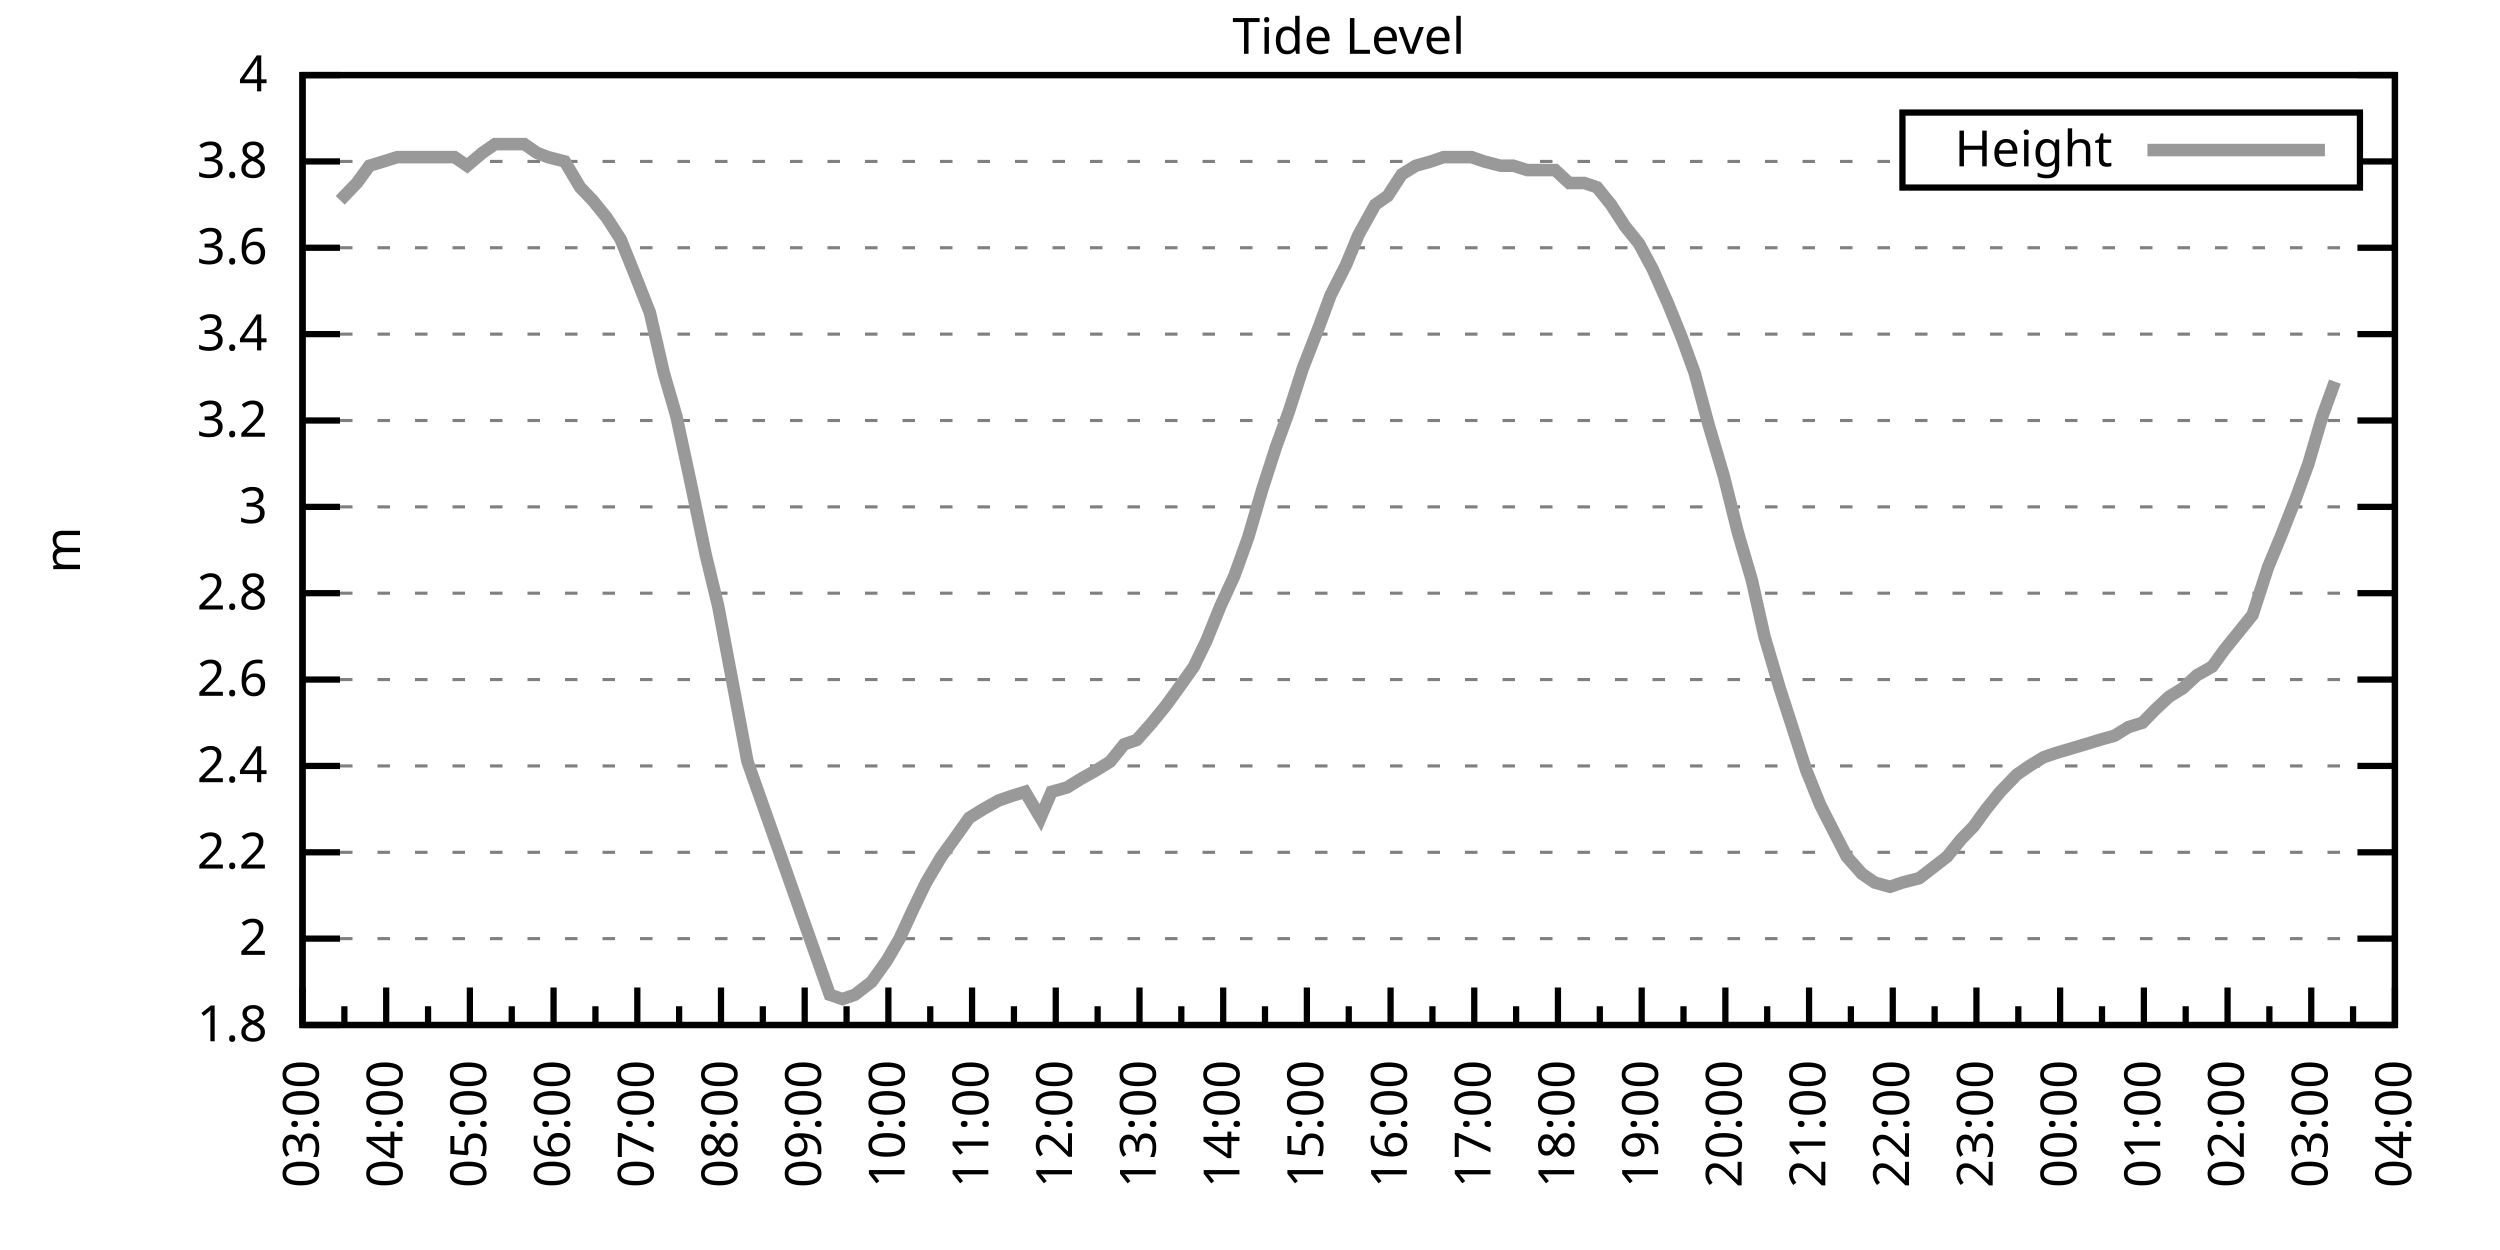
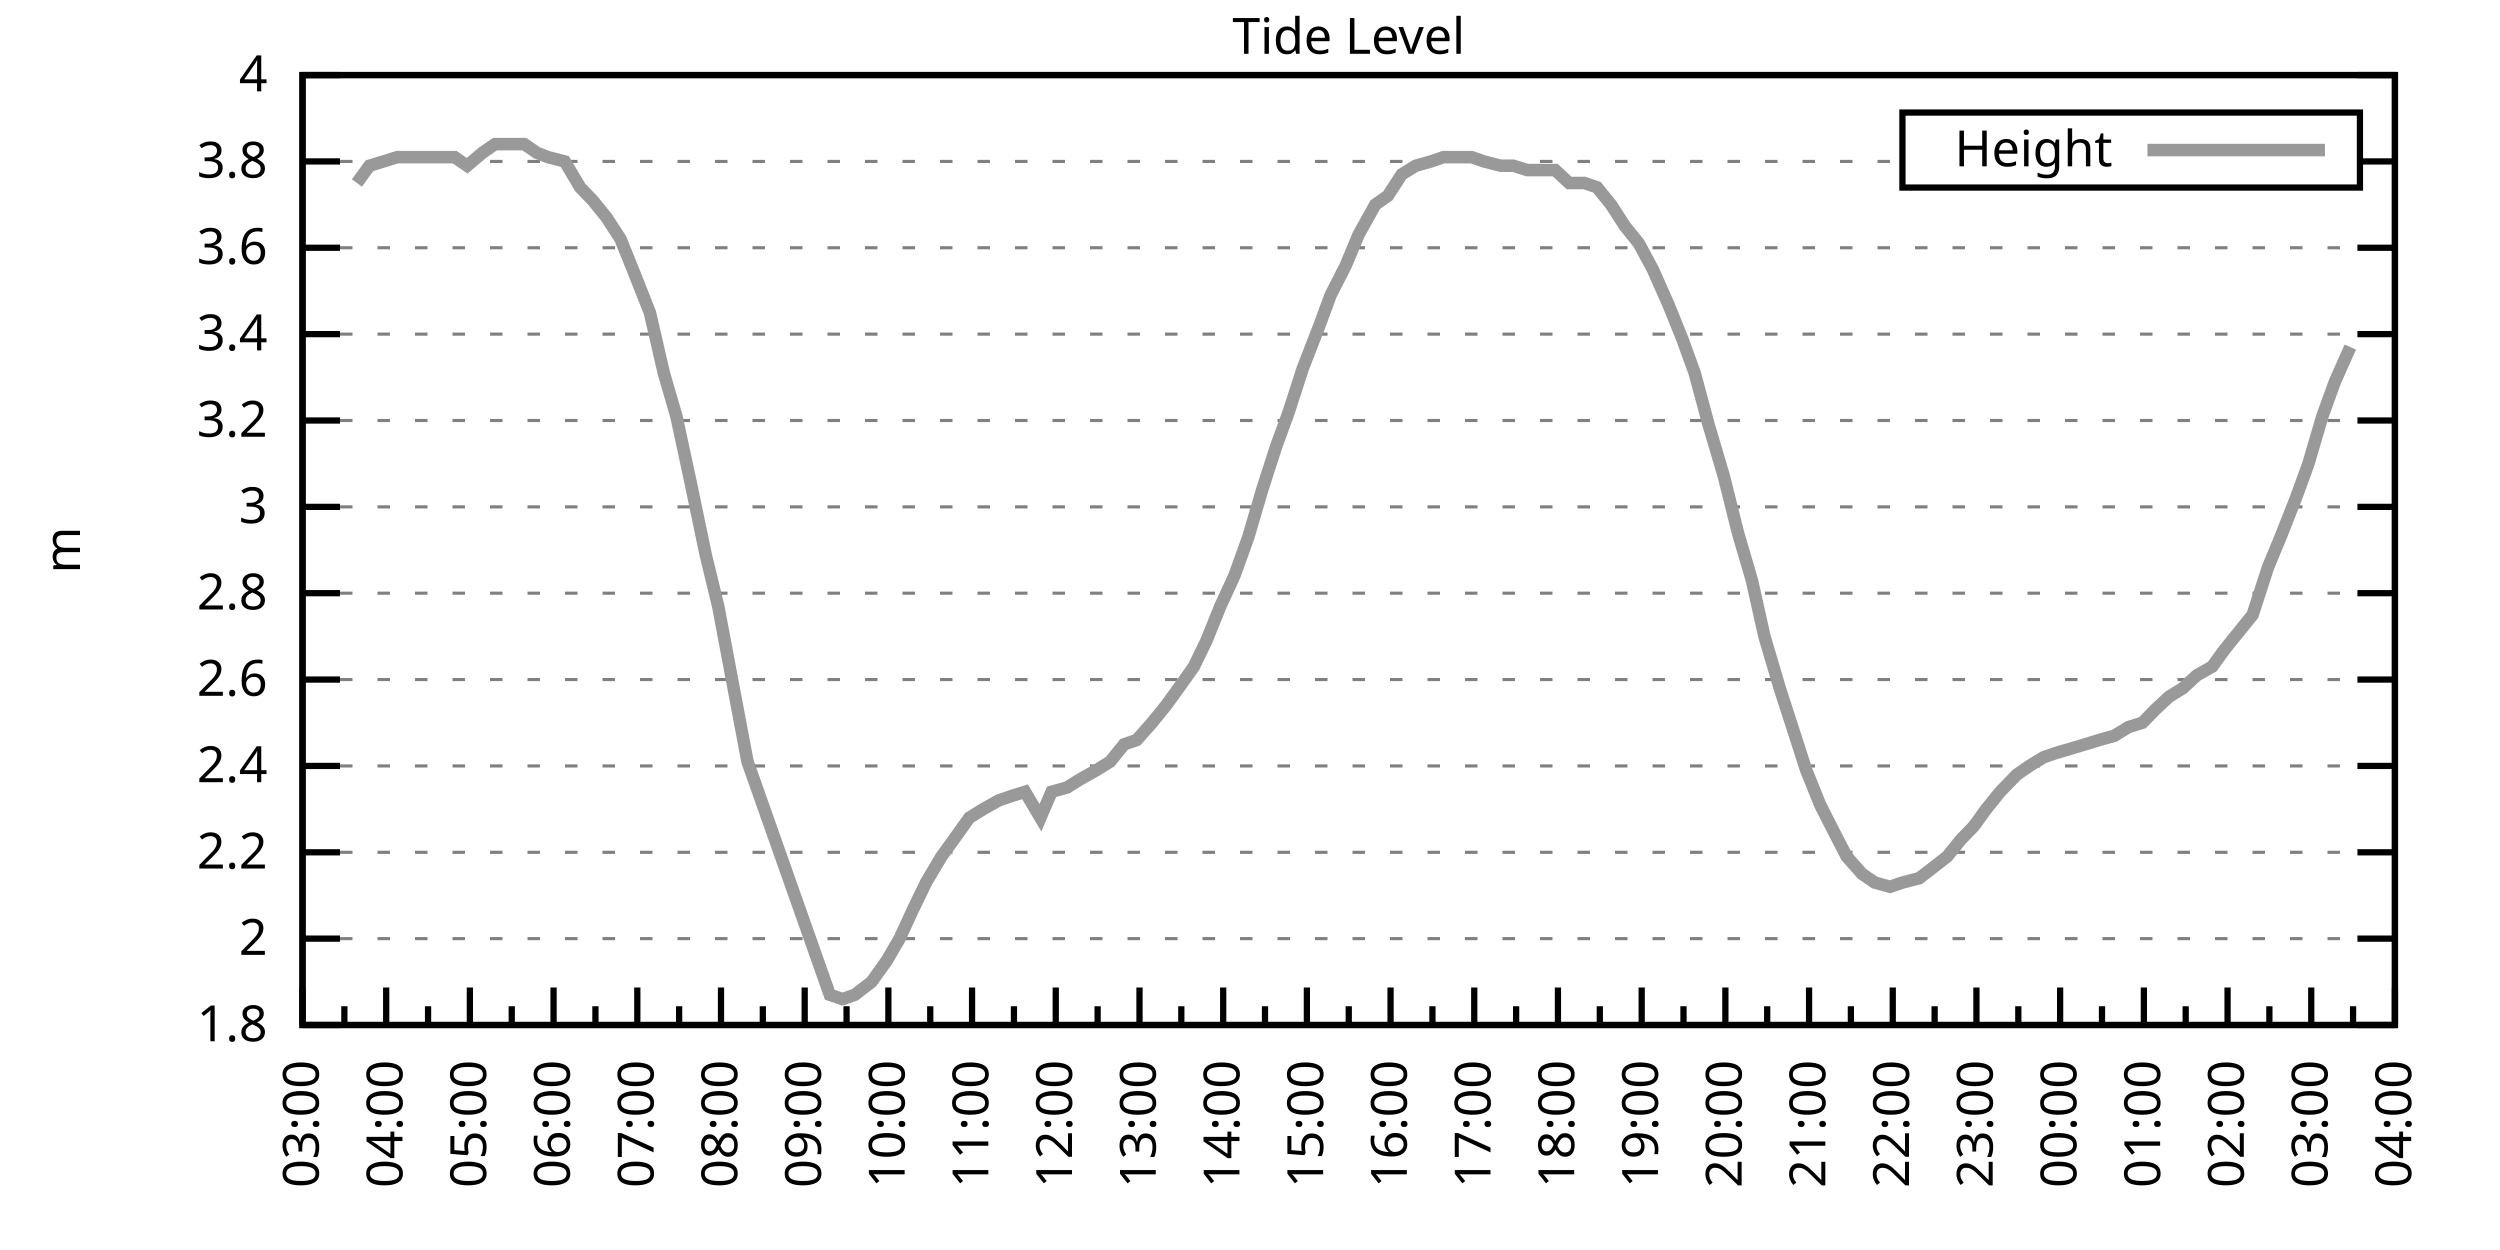
<svg xmlns="http://www.w3.org/2000/svg" xmlns:xlink="http://www.w3.org/1999/xlink" width="400" height="200" viewBox="0 0 400 200">
  <g id="gnuplot_canvas">
    <rect x="0" y="0" width="400" height="200" fill="none" />
    <defs>
      <circle id="gpDot" r="0.5" stroke-width="0.5" stroke="currentColor" />
      <path id="gpPt0" stroke-width="0.333" stroke="currentColor" d="M-1,0 h2 M0,-1 v2" />
      <path id="gpPt1" stroke-width="0.333" stroke="currentColor" d="M-1,-1 L1,1 M1,-1 L-1,1" />
      <path id="gpPt2" stroke-width="0.333" stroke="currentColor" d="M-1,0 L1,0 M0,-1 L0,1 M-1,-1 L1,1 M-1,1 L1,-1" />
      <rect id="gpPt3" stroke-width="0.333" stroke="currentColor" x="-1" y="-1" width="2" height="2" />
      <rect id="gpPt4" stroke-width="0.333" stroke="currentColor" fill="currentColor" x="-1" y="-1" width="2" height="2" />
      <circle id="gpPt5" stroke-width="0.333" stroke="currentColor" cx="0" cy="0" r="1" />
      <use xlink:href="#gpPt5" id="gpPt6" fill="currentColor" stroke="none" />
      <path id="gpPt7" stroke-width="0.333" stroke="currentColor" d="M0,-1.33 L-1.33,0.67 L1.33,0.67 z" />
      <use xlink:href="#gpPt7" id="gpPt8" fill="currentColor" stroke="none" />
      <use xlink:href="#gpPt7" id="gpPt9" stroke="currentColor" transform="rotate(180)" />
      <use xlink:href="#gpPt9" id="gpPt10" fill="currentColor" stroke="none" />
      <use xlink:href="#gpPt3" id="gpPt11" stroke="currentColor" transform="rotate(45)" />
      <use xlink:href="#gpPt11" id="gpPt12" fill="currentColor" stroke="none" />
      <path id="gpPt13" stroke-width="0.333" stroke="currentColor" d="M0,1.330 L1.265,0.411 L0.782,-1.067 L-0.782,-1.076 L-1.265,0.411 z" />
      <use xlink:href="#gpPt13" id="gpPt14" fill="currentColor" stroke="none" />
      <filter id="textbox" filterUnits="objectBoundingBox" x="0" y="0" height="1" width="1">
        <feFlood flood-color="white" flood-opacity="1" result="bgnd" />
        <feComposite in="SourceGraphic" in2="bgnd" operator="atop" />
      </filter>
      <filter id="greybox" filterUnits="objectBoundingBox" x="0" y="0" height="1" width="1">
        <feFlood flood-color="lightgrey" flood-opacity="1" result="grey" />
        <feComposite in="SourceGraphic" in2="grey" operator="atop" />
      </filter>
    </defs>
    <g fill="none" color="white" stroke="currentColor" stroke-width="1.00" stroke-linecap="butt" stroke-linejoin="miter">
</g>
    <g fill="none" color="black" stroke="currentColor" stroke-width="1.00" stroke-linecap="butt" stroke-linejoin="miter">
      <g stroke="none" shape-rendering="crispEdges">
        <polygon fill="rgb(255, 255, 255)" points="48.40,164.00 383.18,164.00 383.18,12.02 48.40,12.02 " />
      </g>
    </g>
    <g fill="none" color="black" stroke="currentColor" stroke-width="1.00" stroke-linecap="butt" stroke-linejoin="miter">
</g>
    <g fill="none" color="black" stroke="black" stroke-width="0.50" stroke-linecap="butt" stroke-linejoin="miter">
</g>
    <g fill="none" color="gray" stroke="currentColor" stroke-width="0.50" stroke-linecap="butt" stroke-linejoin="miter">
      <path stroke="gray" stroke-dasharray="2,4" class="gridline" d="M48.40,164.00 L383.19,164.00  " />
    </g>
    <g fill="none" color="gray" stroke="gray" stroke-width="1.00" stroke-linecap="butt" stroke-linejoin="miter">
</g>
    <g fill="none" color="black" stroke="currentColor" stroke-width="1.00" stroke-linecap="butt" stroke-linejoin="miter">
      <path stroke="black" d="M48.40,164.00 L54.40,164.00 M383.19,164.00 L377.19,164.00  " />
      <g transform="translate(42.80,166.60)" stroke="none" fill="black" font-family="Sans" font-size="8.00" text-anchor="end">
        <text>
          <tspan font-family="Sans"> 1.8</tspan>
        </text>
      </g>
    </g>
    <g fill="none" color="black" stroke="currentColor" stroke-width="1.00" stroke-linecap="butt" stroke-linejoin="miter">
</g>
    <g fill="none" color="black" stroke="black" stroke-width="0.50" stroke-linecap="butt" stroke-linejoin="miter">
</g>
    <g fill="none" color="gray" stroke="currentColor" stroke-width="0.50" stroke-linecap="butt" stroke-linejoin="miter">
      <path stroke="gray" stroke-dasharray="2,4" class="gridline" d="M48.40,150.18 L383.19,150.18  " />
    </g>
    <g fill="none" color="gray" stroke="gray" stroke-width="1.00" stroke-linecap="butt" stroke-linejoin="miter">
</g>
    <g fill="none" color="black" stroke="currentColor" stroke-width="1.00" stroke-linecap="butt" stroke-linejoin="miter">
      <path stroke="black" d="M48.40,150.18 L54.40,150.18 M383.19,150.18 L377.19,150.18  " />
      <g transform="translate(42.80,152.78)" stroke="none" fill="black" font-family="Sans" font-size="8.00" text-anchor="end">
        <text>
          <tspan font-family="Sans"> 2</tspan>
        </text>
      </g>
    </g>
    <g fill="none" color="black" stroke="currentColor" stroke-width="1.00" stroke-linecap="butt" stroke-linejoin="miter">
</g>
    <g fill="none" color="black" stroke="black" stroke-width="0.50" stroke-linecap="butt" stroke-linejoin="miter">
</g>
    <g fill="none" color="gray" stroke="currentColor" stroke-width="0.50" stroke-linecap="butt" stroke-linejoin="miter">
      <path stroke="gray" stroke-dasharray="2,4" class="gridline" d="M48.40,136.37 L383.19,136.37  " />
    </g>
    <g fill="none" color="gray" stroke="gray" stroke-width="1.00" stroke-linecap="butt" stroke-linejoin="miter">
</g>
    <g fill="none" color="black" stroke="currentColor" stroke-width="1.00" stroke-linecap="butt" stroke-linejoin="miter">
      <path stroke="black" d="M48.40,136.37 L54.40,136.37 M383.19,136.37 L377.19,136.37  " />
      <g transform="translate(42.80,138.97)" stroke="none" fill="black" font-family="Sans" font-size="8.00" text-anchor="end">
        <text>
          <tspan font-family="Sans"> 2.2</tspan>
        </text>
      </g>
    </g>
    <g fill="none" color="black" stroke="currentColor" stroke-width="1.00" stroke-linecap="butt" stroke-linejoin="miter">
</g>
    <g fill="none" color="black" stroke="black" stroke-width="0.50" stroke-linecap="butt" stroke-linejoin="miter">
</g>
    <g fill="none" color="gray" stroke="currentColor" stroke-width="0.50" stroke-linecap="butt" stroke-linejoin="miter">
      <path stroke="gray" stroke-dasharray="2,4" class="gridline" d="M48.40,122.55 L383.19,122.55  " />
    </g>
    <g fill="none" color="gray" stroke="gray" stroke-width="1.00" stroke-linecap="butt" stroke-linejoin="miter">
</g>
    <g fill="none" color="black" stroke="currentColor" stroke-width="1.00" stroke-linecap="butt" stroke-linejoin="miter">
      <path stroke="black" d="M48.40,122.55 L54.40,122.55 M383.19,122.55 L377.19,122.55  " />
      <g transform="translate(42.80,125.15)" stroke="none" fill="black" font-family="Sans" font-size="8.00" text-anchor="end">
        <text>
          <tspan font-family="Sans"> 2.4</tspan>
        </text>
      </g>
    </g>
    <g fill="none" color="black" stroke="currentColor" stroke-width="1.00" stroke-linecap="butt" stroke-linejoin="miter">
</g>
    <g fill="none" color="black" stroke="black" stroke-width="0.50" stroke-linecap="butt" stroke-linejoin="miter">
</g>
    <g fill="none" color="gray" stroke="currentColor" stroke-width="0.50" stroke-linecap="butt" stroke-linejoin="miter">
      <path stroke="gray" stroke-dasharray="2,4" class="gridline" d="M48.40,108.73 L383.19,108.73  " />
    </g>
    <g fill="none" color="gray" stroke="gray" stroke-width="1.00" stroke-linecap="butt" stroke-linejoin="miter">
</g>
    <g fill="none" color="black" stroke="currentColor" stroke-width="1.00" stroke-linecap="butt" stroke-linejoin="miter">
      <path stroke="black" d="M48.40,108.73 L54.40,108.73 M383.19,108.73 L377.19,108.73  " />
      <g transform="translate(42.80,111.33)" stroke="none" fill="black" font-family="Sans" font-size="8.00" text-anchor="end">
        <text>
          <tspan font-family="Sans"> 2.6</tspan>
        </text>
      </g>
    </g>
    <g fill="none" color="black" stroke="currentColor" stroke-width="1.00" stroke-linecap="butt" stroke-linejoin="miter">
</g>
    <g fill="none" color="black" stroke="black" stroke-width="0.50" stroke-linecap="butt" stroke-linejoin="miter">
</g>
    <g fill="none" color="gray" stroke="currentColor" stroke-width="0.50" stroke-linecap="butt" stroke-linejoin="miter">
      <path stroke="gray" stroke-dasharray="2,4" class="gridline" d="M48.40,94.91 L383.19,94.91  " />
    </g>
    <g fill="none" color="gray" stroke="gray" stroke-width="1.00" stroke-linecap="butt" stroke-linejoin="miter">
</g>
    <g fill="none" color="black" stroke="currentColor" stroke-width="1.00" stroke-linecap="butt" stroke-linejoin="miter">
      <path stroke="black" d="M48.40,94.91 L54.40,94.91 M383.19,94.91 L377.19,94.91  " />
      <g transform="translate(42.80,97.51)" stroke="none" fill="black" font-family="Sans" font-size="8.00" text-anchor="end">
        <text>
          <tspan font-family="Sans"> 2.8</tspan>
        </text>
      </g>
    </g>
    <g fill="none" color="black" stroke="currentColor" stroke-width="1.00" stroke-linecap="butt" stroke-linejoin="miter">
</g>
    <g fill="none" color="black" stroke="black" stroke-width="0.50" stroke-linecap="butt" stroke-linejoin="miter">
</g>
    <g fill="none" color="gray" stroke="currentColor" stroke-width="0.50" stroke-linecap="butt" stroke-linejoin="miter">
      <path stroke="gray" stroke-dasharray="2,4" class="gridline" d="M48.40,81.10 L383.19,81.10  " />
    </g>
    <g fill="none" color="gray" stroke="gray" stroke-width="1.00" stroke-linecap="butt" stroke-linejoin="miter">
</g>
    <g fill="none" color="black" stroke="currentColor" stroke-width="1.00" stroke-linecap="butt" stroke-linejoin="miter">
      <path stroke="black" d="M48.40,81.10 L54.40,81.10 M383.19,81.10 L377.19,81.10  " />
      <g transform="translate(42.80,83.70)" stroke="none" fill="black" font-family="Sans" font-size="8.00" text-anchor="end">
        <text>
          <tspan font-family="Sans"> 3</tspan>
        </text>
      </g>
    </g>
    <g fill="none" color="black" stroke="currentColor" stroke-width="1.00" stroke-linecap="butt" stroke-linejoin="miter">
</g>
    <g fill="none" color="black" stroke="black" stroke-width="0.50" stroke-linecap="butt" stroke-linejoin="miter">
</g>
    <g fill="none" color="gray" stroke="currentColor" stroke-width="0.50" stroke-linecap="butt" stroke-linejoin="miter">
      <path stroke="gray" stroke-dasharray="2,4" class="gridline" d="M48.40,67.28 L383.19,67.28  " />
    </g>
    <g fill="none" color="gray" stroke="gray" stroke-width="1.00" stroke-linecap="butt" stroke-linejoin="miter">
</g>
    <g fill="none" color="black" stroke="currentColor" stroke-width="1.00" stroke-linecap="butt" stroke-linejoin="miter">
      <path stroke="black" d="M48.40,67.28 L54.40,67.28 M383.19,67.28 L377.19,67.28  " />
      <g transform="translate(42.80,69.88)" stroke="none" fill="black" font-family="Sans" font-size="8.00" text-anchor="end">
        <text>
          <tspan font-family="Sans"> 3.2</tspan>
        </text>
      </g>
    </g>
    <g fill="none" color="black" stroke="currentColor" stroke-width="1.00" stroke-linecap="butt" stroke-linejoin="miter">
</g>
    <g fill="none" color="black" stroke="black" stroke-width="0.50" stroke-linecap="butt" stroke-linejoin="miter">
</g>
    <g fill="none" color="gray" stroke="currentColor" stroke-width="0.50" stroke-linecap="butt" stroke-linejoin="miter">
      <path stroke="gray" stroke-dasharray="2,4" class="gridline" d="M48.40,53.46 L383.19,53.46  " />
    </g>
    <g fill="none" color="gray" stroke="gray" stroke-width="1.00" stroke-linecap="butt" stroke-linejoin="miter">
</g>
    <g fill="none" color="black" stroke="currentColor" stroke-width="1.00" stroke-linecap="butt" stroke-linejoin="miter">
      <path stroke="black" d="M48.40,53.46 L54.40,53.46 M383.19,53.46 L377.19,53.46  " />
      <g transform="translate(42.80,56.06)" stroke="none" fill="black" font-family="Sans" font-size="8.00" text-anchor="end">
        <text>
          <tspan font-family="Sans"> 3.4</tspan>
        </text>
      </g>
    </g>
    <g fill="none" color="black" stroke="currentColor" stroke-width="1.00" stroke-linecap="butt" stroke-linejoin="miter">
</g>
    <g fill="none" color="black" stroke="black" stroke-width="0.50" stroke-linecap="butt" stroke-linejoin="miter">
</g>
    <g fill="none" color="gray" stroke="currentColor" stroke-width="0.50" stroke-linecap="butt" stroke-linejoin="miter">
      <path stroke="gray" stroke-dasharray="2,4" class="gridline" d="M48.40,39.64 L383.19,39.64  " />
    </g>
    <g fill="none" color="gray" stroke="gray" stroke-width="1.00" stroke-linecap="butt" stroke-linejoin="miter">
</g>
    <g fill="none" color="black" stroke="currentColor" stroke-width="1.00" stroke-linecap="butt" stroke-linejoin="miter">
      <path stroke="black" d="M48.40,39.64 L54.40,39.64 M383.19,39.64 L377.19,39.64  " />
      <g transform="translate(42.80,42.24)" stroke="none" fill="black" font-family="Sans" font-size="8.00" text-anchor="end">
        <text>
          <tspan font-family="Sans"> 3.6</tspan>
        </text>
      </g>
    </g>
    <g fill="none" color="black" stroke="currentColor" stroke-width="1.00" stroke-linecap="butt" stroke-linejoin="miter">
</g>
    <g fill="none" color="black" stroke="black" stroke-width="0.50" stroke-linecap="butt" stroke-linejoin="miter">
</g>
    <g fill="none" color="gray" stroke="currentColor" stroke-width="0.50" stroke-linecap="butt" stroke-linejoin="miter">
      <path stroke="gray" stroke-dasharray="2,4" class="gridline" d="M48.40,25.83 L304.39,25.83 M377.59,25.83 L383.19,25.83  " />
    </g>
    <g fill="none" color="gray" stroke="gray" stroke-width="1.00" stroke-linecap="butt" stroke-linejoin="miter">
</g>
    <g fill="none" color="black" stroke="currentColor" stroke-width="1.00" stroke-linecap="butt" stroke-linejoin="miter">
      <path stroke="black" d="M48.40,25.83 L54.40,25.83 M383.19,25.83 L377.19,25.83  " />
      <g transform="translate(42.80,28.43)" stroke="none" fill="black" font-family="Sans" font-size="8.00" text-anchor="end">
        <text>
          <tspan font-family="Sans"> 3.8</tspan>
        </text>
      </g>
    </g>
    <g fill="none" color="black" stroke="currentColor" stroke-width="1.00" stroke-linecap="butt" stroke-linejoin="miter">
</g>
    <g fill="none" color="black" stroke="black" stroke-width="0.50" stroke-linecap="butt" stroke-linejoin="miter">
</g>
    <g fill="none" color="gray" stroke="currentColor" stroke-width="0.50" stroke-linecap="butt" stroke-linejoin="miter">
      <path stroke="gray" stroke-dasharray="2,4" class="gridline" d="M48.40,12.01 L383.19,12.01  " />
    </g>
    <g fill="none" color="gray" stroke="gray" stroke-width="1.00" stroke-linecap="butt" stroke-linejoin="miter">
</g>
    <g fill="none" color="black" stroke="currentColor" stroke-width="1.00" stroke-linecap="butt" stroke-linejoin="miter">
      <path stroke="black" d="M48.40,12.01 L54.40,12.01 M383.19,12.01 L377.19,12.01  " />
      <g transform="translate(42.80,14.61)" stroke="none" fill="black" font-family="Sans" font-size="8.00" text-anchor="end">
        <text>
          <tspan font-family="Sans"> 4</tspan>
        </text>
      </g>
    </g>
    <g fill="none" color="black" stroke="currentColor" stroke-width="1.00" stroke-linecap="butt" stroke-linejoin="miter">
      <path stroke="black" d="M48.40,164.00 L48.40,158.00  " />
      <g transform="translate(51.00,169.60) rotate(270)" stroke="none" fill="black" font-family="Sans" font-size="8.00" text-anchor="end">
        <text>
          <tspan font-family="Sans">03:00</tspan>
        </text>
      </g>
    </g>
    <g fill="none" color="black" stroke="currentColor" stroke-width="1.00" stroke-linecap="butt" stroke-linejoin="miter">
      <path stroke="black" d="M55.10,164.00 L55.10,161.00 M61.79,164.00 L61.79,158.00  " />
      <g transform="translate(64.39,169.60) rotate(270)" stroke="none" fill="black" font-family="Sans" font-size="8.00" text-anchor="end">
        <text>
          <tspan font-family="Sans">04:00</tspan>
        </text>
      </g>
    </g>
    <g fill="none" color="black" stroke="currentColor" stroke-width="1.00" stroke-linecap="butt" stroke-linejoin="miter">
      <path stroke="black" d="M68.49,164.00 L68.49,161.00 M75.18,164.00 L75.18,158.00  " />
      <g transform="translate(77.78,169.60) rotate(270)" stroke="none" fill="black" font-family="Sans" font-size="8.00" text-anchor="end">
        <text>
          <tspan font-family="Sans">05:00</tspan>
        </text>
      </g>
    </g>
    <g fill="none" color="black" stroke="currentColor" stroke-width="1.00" stroke-linecap="butt" stroke-linejoin="miter">
      <path stroke="black" d="M81.88,164.00 L81.88,161.00 M88.57,164.00 L88.57,158.00  " />
      <g transform="translate(91.17,169.60) rotate(270)" stroke="none" fill="black" font-family="Sans" font-size="8.00" text-anchor="end">
        <text>
          <tspan font-family="Sans">06:00</tspan>
        </text>
      </g>
    </g>
    <g fill="none" color="black" stroke="currentColor" stroke-width="1.00" stroke-linecap="butt" stroke-linejoin="miter">
      <path stroke="black" d="M95.27,164.00 L95.27,161.00 M101.97,164.00 L101.97,158.00  " />
      <g transform="translate(104.57,169.60) rotate(270)" stroke="none" fill="black" font-family="Sans" font-size="8.00" text-anchor="end">
        <text>
          <tspan font-family="Sans">07:00</tspan>
        </text>
      </g>
    </g>
    <g fill="none" color="black" stroke="currentColor" stroke-width="1.00" stroke-linecap="butt" stroke-linejoin="miter">
      <path stroke="black" d="M108.66,164.00 L108.66,161.00 M115.36,164.00 L115.36,158.00  " />
      <g transform="translate(117.96,169.60) rotate(270)" stroke="none" fill="black" font-family="Sans" font-size="8.00" text-anchor="end">
        <text>
          <tspan font-family="Sans">08:00</tspan>
        </text>
      </g>
    </g>
    <g fill="none" color="black" stroke="currentColor" stroke-width="1.00" stroke-linecap="butt" stroke-linejoin="miter">
      <path stroke="black" d="M122.05,164.00 L122.05,161.00 M128.75,164.00 L128.75,158.00  " />
      <g transform="translate(131.35,169.60) rotate(270)" stroke="none" fill="black" font-family="Sans" font-size="8.00" text-anchor="end">
        <text>
          <tspan font-family="Sans">09:00</tspan>
        </text>
      </g>
    </g>
    <g fill="none" color="black" stroke="currentColor" stroke-width="1.00" stroke-linecap="butt" stroke-linejoin="miter">
      <path stroke="black" d="M135.45,164.00 L135.45,161.00 M142.14,164.00 L142.14,158.00  " />
      <g transform="translate(144.74,169.60) rotate(270)" stroke="none" fill="black" font-family="Sans" font-size="8.00" text-anchor="end">
        <text>
          <tspan font-family="Sans">10:00</tspan>
        </text>
      </g>
    </g>
    <g fill="none" color="black" stroke="currentColor" stroke-width="1.00" stroke-linecap="butt" stroke-linejoin="miter">
      <path stroke="black" d="M148.84,164.00 L148.84,161.00 M155.53,164.00 L155.53,158.00  " />
      <g transform="translate(158.13,169.60) rotate(270)" stroke="none" fill="black" font-family="Sans" font-size="8.00" text-anchor="end">
        <text>
          <tspan font-family="Sans">11:00</tspan>
        </text>
      </g>
    </g>
    <g fill="none" color="black" stroke="currentColor" stroke-width="1.00" stroke-linecap="butt" stroke-linejoin="miter">
      <path stroke="black" d="M162.23,164.00 L162.23,161.00 M168.92,164.00 L168.92,158.00  " />
      <g transform="translate(171.52,169.60) rotate(270)" stroke="none" fill="black" font-family="Sans" font-size="8.00" text-anchor="end">
        <text>
          <tspan font-family="Sans">12:00</tspan>
        </text>
      </g>
    </g>
    <g fill="none" color="black" stroke="currentColor" stroke-width="1.00" stroke-linecap="butt" stroke-linejoin="miter">
      <path stroke="black" d="M175.62,164.00 L175.62,161.00 M182.32,164.00 L182.32,158.00  " />
      <g transform="translate(184.92,169.60) rotate(270)" stroke="none" fill="black" font-family="Sans" font-size="8.00" text-anchor="end">
        <text>
          <tspan font-family="Sans">13:00</tspan>
        </text>
      </g>
    </g>
    <g fill="none" color="black" stroke="currentColor" stroke-width="1.00" stroke-linecap="butt" stroke-linejoin="miter">
      <path stroke="black" d="M189.01,164.00 L189.01,161.00 M195.71,164.00 L195.71,158.00  " />
      <g transform="translate(198.31,169.60) rotate(270)" stroke="none" fill="black" font-family="Sans" font-size="8.00" text-anchor="end">
        <text>
          <tspan font-family="Sans">14:00</tspan>
        </text>
      </g>
    </g>
    <g fill="none" color="black" stroke="currentColor" stroke-width="1.00" stroke-linecap="butt" stroke-linejoin="miter">
      <path stroke="black" d="M202.40,164.00 L202.40,161.00 M209.10,164.00 L209.10,158.00  " />
      <g transform="translate(211.70,169.60) rotate(270)" stroke="none" fill="black" font-family="Sans" font-size="8.00" text-anchor="end">
        <text>
          <tspan font-family="Sans">15:00</tspan>
        </text>
      </g>
    </g>
    <g fill="none" color="black" stroke="currentColor" stroke-width="1.00" stroke-linecap="butt" stroke-linejoin="miter">
      <path stroke="black" d="M215.80,164.00 L215.80,161.00 M222.49,164.00 L222.49,158.00  " />
      <g transform="translate(225.09,169.60) rotate(270)" stroke="none" fill="black" font-family="Sans" font-size="8.00" text-anchor="end">
        <text>
          <tspan font-family="Sans">16:00</tspan>
        </text>
      </g>
    </g>
    <g fill="none" color="black" stroke="currentColor" stroke-width="1.00" stroke-linecap="butt" stroke-linejoin="miter">
      <path stroke="black" d="M229.19,164.00 L229.19,161.00 M235.88,164.00 L235.88,158.00  " />
      <g transform="translate(238.48,169.60) rotate(270)" stroke="none" fill="black" font-family="Sans" font-size="8.00" text-anchor="end">
        <text>
          <tspan font-family="Sans">17:00</tspan>
        </text>
      </g>
    </g>
    <g fill="none" color="black" stroke="currentColor" stroke-width="1.00" stroke-linecap="butt" stroke-linejoin="miter">
      <path stroke="black" d="M242.58,164.00 L242.58,161.00 M249.27,164.00 L249.27,158.00  " />
      <g transform="translate(251.87,169.60) rotate(270)" stroke="none" fill="black" font-family="Sans" font-size="8.00" text-anchor="end">
        <text>
          <tspan font-family="Sans">18:00</tspan>
        </text>
      </g>
    </g>
    <g fill="none" color="black" stroke="currentColor" stroke-width="1.00" stroke-linecap="butt" stroke-linejoin="miter">
      <path stroke="black" d="M255.97,164.00 L255.97,161.00 M262.67,164.00 L262.67,158.00  " />
      <g transform="translate(265.27,169.60) rotate(270)" stroke="none" fill="black" font-family="Sans" font-size="8.00" text-anchor="end">
        <text>
          <tspan font-family="Sans">19:00</tspan>
        </text>
      </g>
    </g>
    <g fill="none" color="black" stroke="currentColor" stroke-width="1.00" stroke-linecap="butt" stroke-linejoin="miter">
      <path stroke="black" d="M269.36,164.00 L269.36,161.00 M276.06,164.00 L276.06,158.00  " />
      <g transform="translate(278.66,169.60) rotate(270)" stroke="none" fill="black" font-family="Sans" font-size="8.00" text-anchor="end">
        <text>
          <tspan font-family="Sans">20:00</tspan>
        </text>
      </g>
    </g>
    <g fill="none" color="black" stroke="currentColor" stroke-width="1.00" stroke-linecap="butt" stroke-linejoin="miter">
      <path stroke="black" d="M282.75,164.00 L282.75,161.00 M289.45,164.00 L289.45,158.00  " />
      <g transform="translate(292.05,169.60) rotate(270)" stroke="none" fill="black" font-family="Sans" font-size="8.00" text-anchor="end">
        <text>
          <tspan font-family="Sans">21:00</tspan>
        </text>
      </g>
    </g>
    <g fill="none" color="black" stroke="currentColor" stroke-width="1.00" stroke-linecap="butt" stroke-linejoin="miter">
      <path stroke="black" d="M296.14,164.00 L296.14,161.00 M302.84,164.00 L302.84,158.00  " />
      <g transform="translate(305.44,169.60) rotate(270)" stroke="none" fill="black" font-family="Sans" font-size="8.00" text-anchor="end">
        <text>
          <tspan font-family="Sans">22:00</tspan>
        </text>
      </g>
    </g>
    <g fill="none" color="black" stroke="currentColor" stroke-width="1.00" stroke-linecap="butt" stroke-linejoin="miter">
      <path stroke="black" d="M309.54,164.00 L309.54,161.00 M316.23,164.00 L316.23,158.00  " />
      <g transform="translate(318.83,169.60) rotate(270)" stroke="none" fill="black" font-family="Sans" font-size="8.00" text-anchor="end">
        <text>
          <tspan font-family="Sans">23:00</tspan>
        </text>
      </g>
    </g>
    <g fill="none" color="black" stroke="currentColor" stroke-width="1.00" stroke-linecap="butt" stroke-linejoin="miter">
      <path stroke="black" d="M322.93,164.00 L322.93,161.00 M329.62,164.00 L329.62,158.00  " />
      <g transform="translate(332.22,169.60) rotate(270)" stroke="none" fill="black" font-family="Sans" font-size="8.00" text-anchor="end">
        <text>
          <tspan font-family="Sans">00:00</tspan>
        </text>
      </g>
    </g>
    <g fill="none" color="black" stroke="currentColor" stroke-width="1.00" stroke-linecap="butt" stroke-linejoin="miter">
      <path stroke="black" d="M336.32,164.00 L336.32,161.00 M343.02,164.00 L343.02,158.00  " />
      <g transform="translate(345.62,169.60) rotate(270)" stroke="none" fill="black" font-family="Sans" font-size="8.00" text-anchor="end">
        <text>
          <tspan font-family="Sans">01:00</tspan>
        </text>
      </g>
    </g>
    <g fill="none" color="black" stroke="currentColor" stroke-width="1.00" stroke-linecap="butt" stroke-linejoin="miter">
      <path stroke="black" d="M349.71,164.00 L349.71,161.00 M356.41,164.00 L356.41,158.00  " />
      <g transform="translate(359.01,169.60) rotate(270)" stroke="none" fill="black" font-family="Sans" font-size="8.00" text-anchor="end">
        <text>
          <tspan font-family="Sans">02:00</tspan>
        </text>
      </g>
    </g>
    <g fill="none" color="black" stroke="currentColor" stroke-width="1.00" stroke-linecap="butt" stroke-linejoin="miter">
      <path stroke="black" d="M363.10,164.00 L363.10,161.00 M369.80,164.00 L369.80,158.00  " />
      <g transform="translate(372.40,169.60) rotate(270)" stroke="none" fill="black" font-family="Sans" font-size="8.00" text-anchor="end">
        <text>
          <tspan font-family="Sans">03:00</tspan>
        </text>
      </g>
    </g>
    <g fill="none" color="black" stroke="currentColor" stroke-width="1.00" stroke-linecap="butt" stroke-linejoin="miter">
      <path stroke="black" d="M376.49,164.00 L376.49,161.00 M383.19,164.00 L383.19,158.00  " />
      <g transform="translate(385.79,169.60) rotate(270)" stroke="none" fill="black" font-family="Sans" font-size="8.00" text-anchor="end">
        <text>
          <tspan font-family="Sans">04:00</tspan>
        </text>
      </g>
    </g>
    <g fill="none" color="black" stroke="currentColor" stroke-width="1.00" stroke-linecap="butt" stroke-linejoin="miter">
</g>
    <g fill="none" color="black" stroke="currentColor" stroke-width="1.00" stroke-linecap="butt" stroke-linejoin="miter">
      <path stroke="black" d="M48.40,12.01 L48.40,164.00 L383.19,164.00 L383.19,12.01 L48.40,12.01 Z  " />
    </g>
    <g fill="none" color="black" stroke="currentColor" stroke-width="1.00" stroke-linecap="butt" stroke-linejoin="miter">
      <g transform="translate(12.80,88.01) rotate(270)" stroke="none" fill="black" font-family="Sans" font-size="8.00" text-anchor="middle">
        <text>
          <tspan font-family="Sans">m</tspan>
        </text>
      </g>
    </g>
    <g fill="none" color="black" stroke="currentColor" stroke-width="1.00" stroke-linecap="butt" stroke-linejoin="miter">
</g>
    <g fill="none" color="black" stroke="currentColor" stroke-width="1.00" stroke-linecap="butt" stroke-linejoin="miter">
      <path stroke="black" d="M304.39,30.01 L304.39,18.01 L377.59,18.01 L377.59,30.01 L304.39,30.01 Z  " />
    </g>
    <g id="Tide_level_plot_1">
      <g fill="none" color="white" stroke="black" stroke-width="2.00" stroke-linecap="butt" stroke-linejoin="miter">
</g>
      <g fill="none" color="black" stroke="currentColor" stroke-width="2.00" stroke-linecap="butt" stroke-linejoin="miter">
        <g transform="translate(337.99,26.61)" stroke="none" fill="black" font-family="Sans" font-size="8.00" text-anchor="end">
          <text>
            <tspan font-family="Sans">Height</tspan>
          </text>
        </g>
      </g>
      <g fill="none" color="black" stroke="currentColor" stroke-width="2.00" stroke-linecap="butt" stroke-linejoin="miter">
-         <path stroke="rgb(153, 153, 153)" d="M343.59,24.01 L371.99,24.01 M54.43,32.05 L57.10,29.28 L59.11,26.52 L61.35,25.83 L63.58,25.14 L65.81,25.14   L68.04,25.14 L70.50,25.14 L72.73,25.14 L74.74,26.52 L77.19,24.45 L79.20,23.06 L81.43,23.06 L83.89,23.06   L85.90,24.45 L87.68,25.14 L90.36,25.83 L92.82,29.97 L94.82,32.05 L97.06,34.81 L99.29,38.26 L101.52,43.79   L103.98,50.01 L106.21,59.68 L108.22,66.59 L110.45,76.95 L112.90,88.70 L114.91,96.99 L119.60,121.86 L132.77,159.16   L134.78,159.85 L136.78,159.16 L139.46,157.09 L141.92,153.64 L143.93,150.18 L146.16,145.35 L148.17,141.20 L150.62,137.06   L152.63,134.29 L155.09,130.84 L157.32,129.46 L159.77,128.08 L161.78,127.38 L164.01,126.69 L166.47,130.84 L168.25,126.69   L170.71,126.00 L172.94,124.62 L175.40,123.24 L177.63,121.86 L179.86,119.09 L181.87,118.40 L184.32,115.64 L186.56,112.88   L188.57,110.11 L191.02,106.66 L193.03,102.51 L195.26,96.99 L197.49,92.15 L199.73,85.93 L201.96,78.33 L204.19,71.42   L206.20,65.90 L208.43,58.99 L211.11,52.08 L212.89,47.24 L215.35,42.41 L217.36,37.57 L220.04,32.74 L222.04,31.35   L224.28,27.90 L226.51,26.52 L228.96,25.83 L230.97,25.14 L233.43,25.14 L235.44,25.14 L237.44,25.83 L240.12,26.52   L242.13,26.52 L244.36,27.21 L246.60,27.21 L248.83,27.21 L251.06,29.28 L253.51,29.28 L255.52,29.97 L257.76,32.74   L259.99,36.19 L262.22,38.95 L264.45,43.10 L266.91,48.63 L269.14,54.15 L271.15,59.68 L273.38,67.97 L275.83,76.26   L278.07,85.24 L280.30,92.84 L282.31,101.82 L284.76,110.11 L286.77,116.33 L289.00,123.24 L291.23,128.77 L293.69,133.60   L295.48,137.06 L297.93,139.82 L299.94,141.20 L302.39,141.89 L304.40,141.20 L307.08,140.51 L308.87,139.13 L311.54,137.06   L313.78,134.29 L315.79,132.22 L317.79,129.46 L320.03,126.69 L322.70,123.93 L324.71,122.55 L326.95,121.17 L328.95,120.48   L333.64,119.09 L335.87,118.40 L338.33,117.71 L340.56,116.33 L342.79,115.64 L344.80,113.57 L347.03,111.49 L349.26,110.11   L351.50,108.04 L353.95,106.66 L355.96,103.89 L358.19,101.13 L360.42,98.37 L362.88,90.77 L364.89,85.93 L367.34,79.71   L369.35,74.19 L371.58,66.59 L373.59,61.06  " />
+         <path stroke="rgb(153, 153, 153)" d="M343.59,24.01 L371.99,24.01 M57.10,29.28 L59.11,26.52 L61.35,25.83 L63.58,25.14 L65.81,25.14 L68.04,25.14   L70.50,25.14 L72.73,25.14 L74.74,26.52 L77.19,24.45 L79.20,23.06 L81.43,23.06 L83.89,23.06 L85.90,24.45   L87.68,25.14 L90.36,25.83 L92.82,29.97 L94.82,32.05 L97.06,34.81 L99.29,38.26 L101.52,43.79 L103.98,50.01   L106.21,59.68 L108.22,66.59 L110.45,76.95 L112.90,88.70 L114.91,96.99 L119.60,121.86 L132.77,159.16 L134.78,159.85   L136.78,159.16 L139.46,157.09 L141.92,153.64 L143.93,150.18 L146.16,145.35 L148.17,141.20 L150.62,137.06 L152.63,134.29   L155.09,130.84 L157.32,129.46 L159.77,128.08 L161.78,127.38 L164.01,126.69 L166.47,130.84 L168.25,126.69 L170.71,126.00   L172.94,124.62 L175.40,123.24 L177.63,121.86 L179.86,119.09 L181.87,118.40 L184.32,115.64 L186.56,112.88 L188.57,110.11   L191.02,106.66 L193.03,102.51 L195.26,96.99 L197.49,92.15 L199.73,85.93 L201.96,78.33 L204.19,71.42 L206.20,65.90   L208.43,58.99 L211.11,52.08 L212.89,47.24 L215.35,42.41 L217.36,37.57 L220.04,32.74 L222.04,31.35 L224.28,27.90   L226.51,26.52 L228.96,25.83 L230.97,25.14 L233.43,25.14 L235.44,25.14 L237.44,25.83 L240.12,26.52 L242.13,26.52   L244.36,27.21 L246.60,27.21 L248.83,27.21 L251.06,29.28 L253.51,29.28 L255.52,29.97 L257.76,32.74 L259.99,36.19   L262.22,38.95 L264.45,43.10 L266.91,48.63 L269.14,54.15 L271.15,59.68 L273.38,67.97 L275.83,76.26 L278.07,85.24   L280.30,92.84 L282.31,101.82 L284.76,110.11 L286.77,116.33 L289.00,123.24 L291.23,128.77 L293.69,133.60 L295.48,137.06   L297.93,139.82 L299.94,141.20 L302.39,141.89 L304.40,141.20 L307.08,140.51 L308.87,139.13 L311.54,137.06 L313.78,134.29   L315.79,132.22 L317.79,129.46 L320.03,126.69 L322.70,123.93 L324.71,122.55 L326.95,121.17 L328.95,120.48 L333.64,119.09   L335.87,118.40 L338.33,117.71 L340.56,116.33 L342.79,115.64 L344.80,113.57 L347.03,111.49 L349.26,110.11 L351.50,108.04   L353.95,106.66 L355.96,103.89 L358.19,101.13 L360.42,98.37 L362.88,90.77 L364.89,85.93 L367.34,79.71 L369.35,74.19   L371.58,66.59 L373.59,61.06 L376.05,55.53  " />
      </g>
    </g>
    <g fill="none" color="black" stroke="currentColor" stroke-width="2.00" stroke-linecap="butt" stroke-linejoin="miter">
</g>
    <g fill="none" color="black" stroke="black" stroke-width="1.00" stroke-linecap="butt" stroke-linejoin="miter">
</g>
    <g fill="none" color="black" stroke="currentColor" stroke-width="1.00" stroke-linecap="butt" stroke-linejoin="miter">
      <path stroke="black" d="M48.40,12.01 L48.40,164.00 L383.19,164.00 L383.19,12.01 L48.40,12.01 Z  " />
    </g>
    <g fill="none" color="black" stroke="currentColor" stroke-width="1.00" stroke-linecap="butt" stroke-linejoin="miter">
      <g transform="translate(215.79,8.61)" stroke="none" fill="black" font-family="Sans" font-size="8.00" text-anchor="middle">
        <text>
          <tspan font-family="Sans">Tide Level</tspan>
        </text>
      </g>
    </g>
    <g fill="none" color="black" stroke="currentColor" stroke-width="1.00" stroke-linecap="butt" stroke-linejoin="miter">
</g>
  </g>
</svg>
